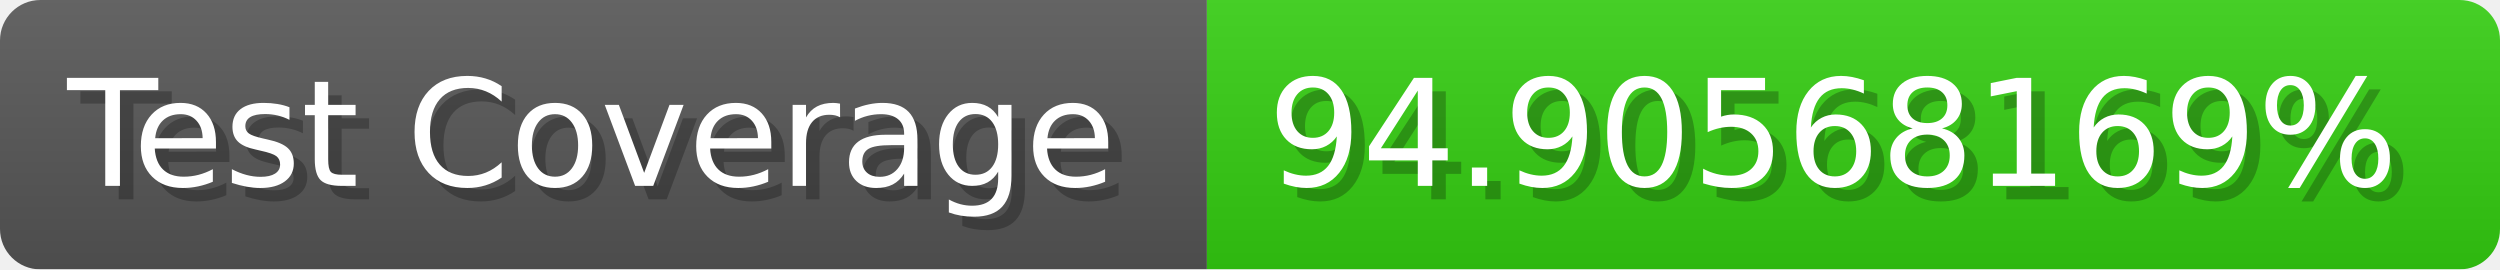
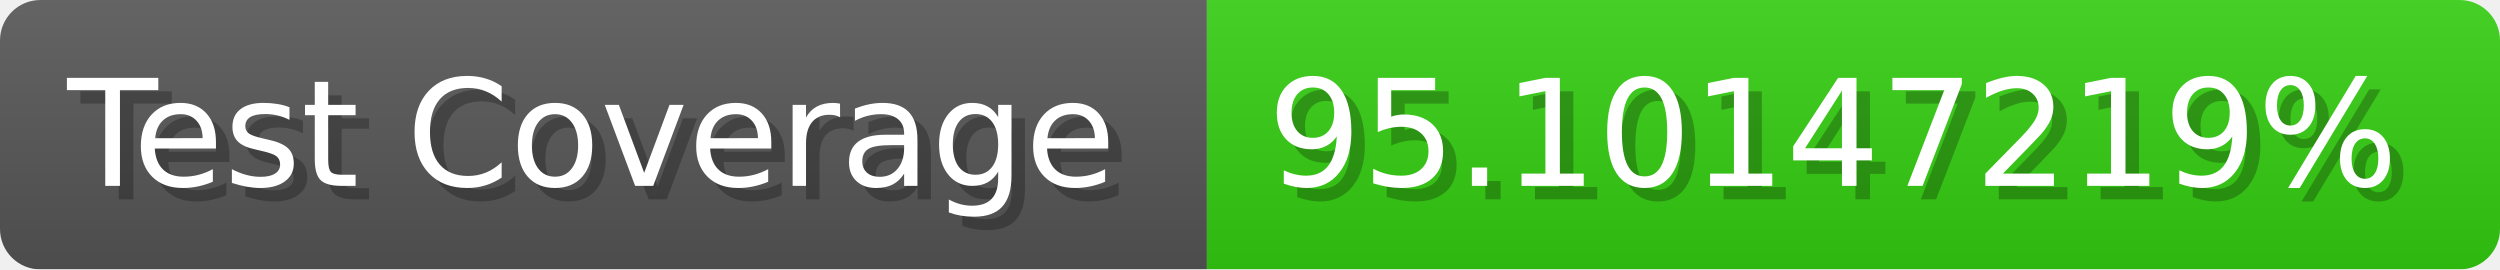
- <svg xmlns="http://www.w3.org/2000/svg" width="185.6" height="20" viewBox="0 0 1856 200" role="img" aria-label="Test Coverage: 94.90568169%">
+ <svg xmlns="http://www.w3.org/2000/svg" width="185.6" height="20" viewBox="0 0 1856 200" role="img" aria-label="Test Coverage: 95.10147219%">
  <linearGradient id="a" x2="0" y2="100%">
    <stop offset="0" stop-opacity=".1" stop-color="#EEE" />
    <stop offset="1" stop-opacity=".1" />
  </linearGradient>
  <mask id="m">
    <rect width="1856" height="200" rx="30" fill="#FFF" />
  </mask>
  <g mask="url(#m)">
    <rect width="896" height="200" fill="#555" />
    <rect width="960" height="200" fill="#3C1" x="896" />
    <rect width="1856" height="200" fill="url(#a)" />
  </g>
  <g aria-hidden="true" fill="#fff" text-anchor="start" font-family="Verdana,DejaVu Sans,sans-serif" font-size="110">
    <text x="60" y="148" textLength="796" fill="#000" opacity="0.25">Test Coverage</text>
    <text x="50" y="138" textLength="796">Test Coverage</text>
-     <text x="951" y="148" textLength="860" fill="#000" opacity="0.25">94.90568169%</text>
-     <text x="941" y="138" textLength="860">94.90568169%</text>
+     <text x="951" y="148" textLength="860" fill="#000" opacity="0.25">95.10147219%</text>
+     <text x="941" y="138" textLength="860">95.10147219%</text>
  </g>
</svg>
